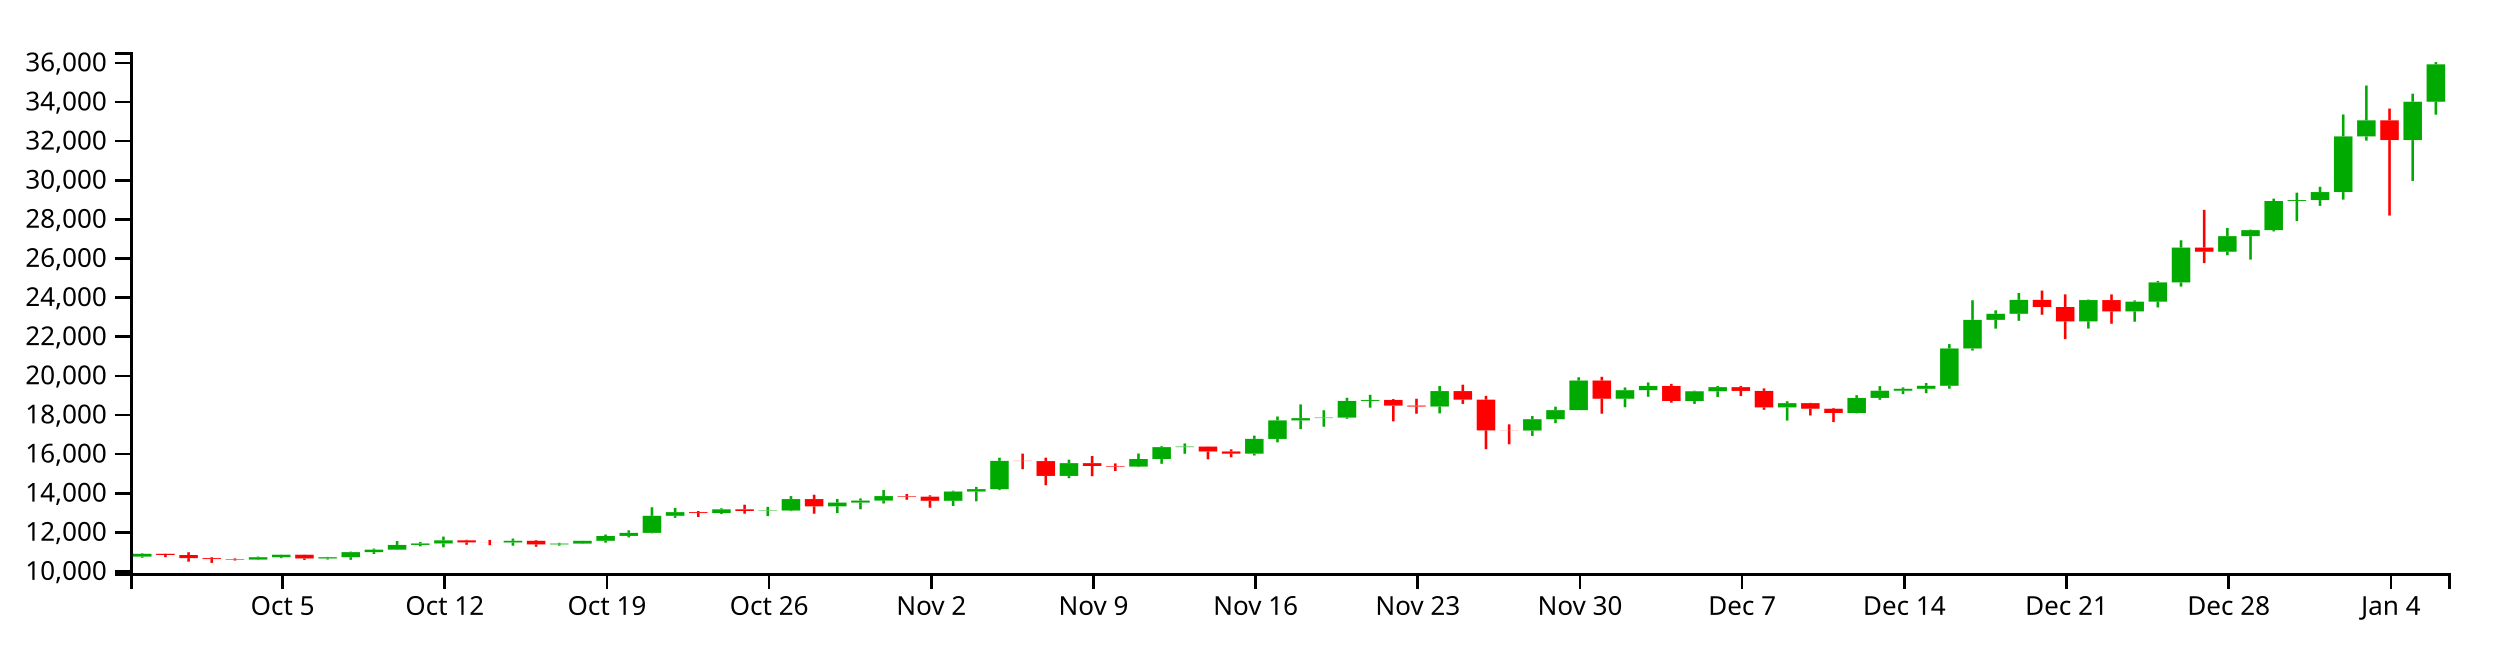
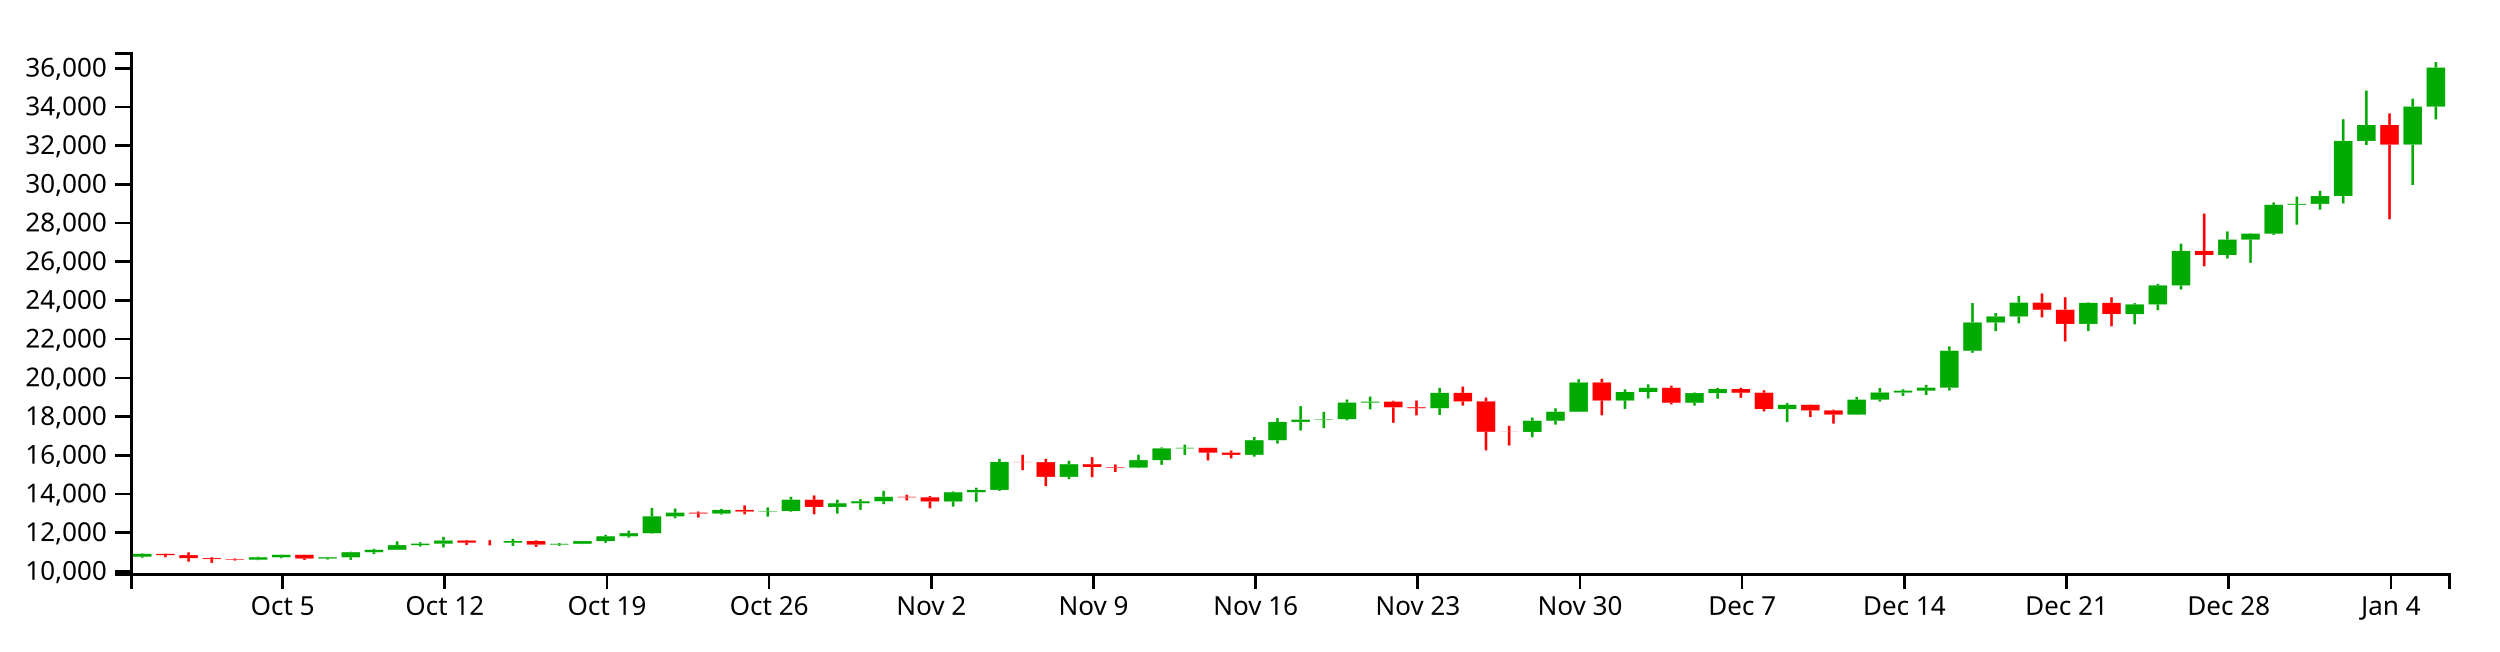
<svg xmlns="http://www.w3.org/2000/svg" version="1.1" width="960" height="250">
  <g transform="translate(50,20)">
    <style>.axis path,.axis line{fill:none;stroke:#000;shape-rendering:crispEdges;}path.candle{stroke:#000000;}path.candle.body{stroke-width:0;}path.candle.up{fill:#00AA00;stroke:#00AA00;}path.candle.down{fill:#FF0000;stroke:#FF0000;}</style>
    <g class="candlestick">
      <g class="data">
-         <path class="candle body up" d="M 1.068 193.734 l 7.117 0 L 8.185 192.65 l -7.117 0 L 1.068 193.734 M 45.55 194.891 l 7.117 0 L 52.667 193.956 l -7.117 0 L 45.55 194.891 M 54.446 193.956 l 7.117 0 L 61.563 193.013 l -7.117 0 L 54.446 193.956 M 72.239 194.459 l 7.117 0 L 79.356 193.958 l -7.117 0 L 72.239 194.459 M 81.136 193.958 l 7.117 0 L 88.253 192.011 l -7.117 0 L 81.136 193.958 M 90.032 192.012 l 7.117 0 L 97.149 191.071 l -7.117 0 L 90.032 192.012 M 98.928 191.071 l 7.117 0 L 106.046 189.249 l -7.117 0 L 98.928 191.071 M 107.825 189.249 l 7.117 0 L 114.942 188.68 l -7.117 0 L 107.825 189.249 M 116.721 188.68 l 7.117 0 L 123.838 187.484 l -7.117 0 L 116.721 188.68 M 143.411 188.313 l 7.117 0 L 150.528 187.658 l -7.117 0 L 143.411 188.313 M 161.204 189.054 l 7.117 0 L 168.321 188.746 l -7.117 0 L 161.204 189.054 M 170.1 188.745 l 7.117 0 L 177.217 187.672 l -7.117 0 L 170.1 188.745 M 178.996 187.672 l 7.117 0 L 186.114 185.807 l -7.117 0 L 178.996 187.672 M 187.893 185.807 l 7.117 0 L 195.01 184.616 l -7.117 0 L 187.893 185.807 M 196.789 184.616 l 7.117 0 L 203.906 178.074 l -7.117 0 L 196.789 184.616 M 205.686 178.076 l 7.117 0 L 212.803 176.665 l -7.117 0 L 205.686 178.076 M 223.479 177.007 l 7.117 0 L 230.596 175.59 l -7.117 0 L 223.479 177.007 M 241.271 176.206 l 7.117 0 L 248.389 176.037 l -7.117 0 L 241.271 176.206 M 250.168 176.037 l 7.117 0 L 257.285 171.65 l -7.117 0 L 250.168 176.037 M 267.961 174.428 l 7.117 0 L 275.078 173.006 l -7.117 0 L 267.961 174.428 M 276.857 173.006 l 7.117 0 L 283.974 172.222 l -7.117 0 L 276.857 173.006 M 285.754 172.222 l 7.117 0 L 292.871 170.487 l -7.117 0 L 285.754 172.222 M 312.443 172.3 l 7.117 0 L 319.56 168.741 l -7.117 0 L 312.443 172.3 M 321.339 168.741 l 7.117 0 L 328.457 167.836 l -7.117 0 L 321.339 168.741 M 330.236 167.836 l 7.117 0 L 337.353 156.974 l -7.117 0 L 330.236 167.836 M 356.925 162.771 l 7.117 0 L 364.042 157.838 l -7.117 0 L 356.925 162.771 M 383.615 159.174 l 7.117 0 L 390.732 156.267 l -7.117 0 L 383.615 159.174 M 392.511 156.266 l 7.117 0 L 399.628 151.703 l -7.117 0 L 392.511 156.266 M 401.407 151.703 l 7.117 0 L 408.525 151.486 l -7.117 0 L 401.407 151.703 M 428.097 154.218 l 7.117 0 L 435.214 148.535 l -7.117 0 L 428.097 154.218 M 436.993 148.539 l 7.117 0 L 444.11 141.431 l -7.117 0 L 436.993 148.539 M 445.89 141.431 l 7.117 0 L 453.007 140.554 l -7.117 0 L 445.89 141.431 M 454.786 140.541 l 7.117 0 L 461.903 140.353 l -7.117 0 L 454.786 140.541 M 463.683 140.353 l 7.117 0 L 470.8 133.947 l -7.117 0 L 463.683 140.353 M 472.579 133.947 l 7.117 0 L 479.696 133.585 l -7.117 0 L 472.579 133.947 M 499.268 136.108 l 7.117 0 L 506.385 130.159 l -7.117 0 L 499.268 136.108 M 534.854 145.335 l 7.117 0 L 541.971 140.976 l -7.117 0 L 534.854 145.335 M 543.75 140.976 l 7.117 0 L 550.868 137.482 l -7.117 0 L 543.75 140.976 M 552.647 137.482 l 7.117 0 L 559.764 126.134 l -7.117 0 L 552.647 137.482 M 570.44 133.126 l 7.117 0 L 577.557 129.828 l -7.117 0 L 570.44 133.126 M 579.336 129.828 l 7.117 0 L 586.453 128.192 l -7.117 0 L 579.336 129.828 M 597.129 133.986 l 7.117 0 L 604.246 130.251 l -7.117 0 L 597.129 133.986 M 606.026 130.251 l 7.117 0 L 613.143 128.661 l -7.117 0 L 606.026 130.251 M 632.715 136.437 l 7.117 0 L 639.832 134.806 l -7.117 0 L 632.715 136.437 M 659.404 138.598 l 7.117 0 L 666.521 132.798 l -7.117 0 L 659.404 138.598 M 668.301 132.798 l 7.117 0 L 675.418 130.046 l -7.117 0 L 668.301 132.798 M 677.197 130.046 l 7.117 0 L 684.314 129.309 l -7.117 0 L 677.197 130.046 M 686.094 129.305 l 7.117 0 L 693.211 128.158 l -7.117 0 L 686.094 129.305 M 694.99 128.158 l 7.117 0 L 702.107 113.818 l -7.117 0 L 694.99 128.158 M 703.886 113.818 l 7.117 0 L 711.004 102.839 l -7.117 0 L 703.886 113.818 M 712.783 102.839 l 7.117 0 L 719.9 100.508 l -7.117 0 L 712.783 102.839 M 721.679 100.508 l 7.117 0 L 728.796 95.144 l -7.117 0 L 721.679 100.508 M 748.369 103.419 l 7.117 0 L 755.486 95.225 l -7.117 0 L 748.369 103.419 M 766.162 99.569 l 7.117 0 L 773.279 95.838 l -7.117 0 L 766.162 99.569 M 775.058 95.839 l 7.117 0 L 782.175 88.452 l -7.117 0 L 775.058 95.839 M 783.954 88.452 l 7.117 0 L 791.072 75.075 l -7.117 0 L 783.954 88.452 M 801.747 76.666 l 7.117 0 L 808.864 70.673 l -7.117 0 L 801.747 76.666 M 810.644 70.673 l 7.117 0 L 817.761 68.378 l -7.117 0 L 810.644 70.673 M 819.54 68.378 l 7.117 0 L 826.657 57.182 l -7.117 0 L 819.54 68.378 M 828.437 57.182 l 7.117 0 L 835.554 56.82 l -7.117 0 L 828.437 57.182 M 837.333 56.82 l 7.117 0 L 844.45 53.755 l -7.117 0 L 837.333 56.82 M 846.23 53.755 l 7.117 0 L 853.347 32.373 l -7.117 0 L 846.23 53.755 M 855.126 32.387 l 7.117 0 L 862.243 26.201 l -7.117 0 L 855.126 32.387 M 872.919 33.79 l 7.117 0 L 880.036 19.069 l -7.117 0 L 872.919 33.79 M 881.815 19.069 l 7.117 0 L 888.932 4.712 l -7.117 0 L 881.815 19.069" />
-         <path class="candle body down" d="M 9.964 192.649 l 7.117 0 L 17.081 193.13 l -7.117 0 L 9.964 192.649 M 18.86 193.13 l 7.117 0 L 25.978 194.313 l -7.117 0 L 18.86 193.13 M 27.757 194.313 l 7.117 0 L 34.874 194.679 l -7.117 0 L 27.757 194.313 M 36.653 194.679 l 7.117 0 L 43.77 194.891 l -7.117 0 L 36.653 194.679 M 63.343 193.013 l 7.117 0 L 70.46 194.459 l -7.117 0 L 63.343 193.013 M 125.618 187.484 l 7.117 0 L 132.735 188.293 l -7.117 0 L 125.618 187.484 M 134.514 188.293 l 7.117 0 L 141.631 188.313 l -7.117 0 L 134.514 188.293 M 152.307 187.657 l 7.117 0 L 159.424 189.053 l -7.117 0 L 152.307 187.657 M 214.582 176.663 l 7.117 0 L 221.699 177.007 l -7.117 0 L 214.582 176.663 M 232.375 175.59 l 7.117 0 L 239.492 176.212 l -7.117 0 L 232.375 175.59 M 259.064 171.65 l 7.117 0 L 266.182 174.428 l -7.117 0 L 259.064 171.65 M 294.65 170.487 l 7.117 0 L 301.767 170.709 l -7.117 0 L 294.65 170.487 M 303.547 170.709 l 7.117 0 L 310.664 172.302 l -7.117 0 L 303.547 170.709 M 339.132 156.974 l 7.117 0 L 346.25 157.05 l -7.117 0 L 339.132 156.974 M 348.029 157.05 l 7.117 0 L 355.146 162.771 l -7.117 0 L 348.029 157.05 M 365.822 157.838 l 7.117 0 L 372.939 158.939 l -7.117 0 L 365.822 157.838 M 374.718 158.939 l 7.117 0 L 381.835 159.174 l -7.117 0 L 374.718 158.939 M 410.304 151.491 l 7.117 0 L 417.421 153.366 l -7.117 0 L 410.304 151.491 M 419.2 153.372 l 7.117 0 L 426.317 154.218 l -7.117 0 L 419.2 153.372 M 481.475 133.585 l 7.117 0 L 488.593 135.759 l -7.117 0 L 481.475 133.585 M 490.372 135.763 l 7.117 0 L 497.489 136.108 l -7.117 0 L 490.372 135.763 M 508.165 130.159 l 7.117 0 L 515.282 133.47 l -7.117 0 L 508.165 130.159 M 517.061 133.473 l 7.117 0 L 524.178 145.261 l -7.117 0 L 517.061 133.473 M 525.958 145.261 l 7.117 0 L 533.075 145.335 l -7.117 0 L 525.958 145.261 M 561.543 126.134 l 7.117 0 L 568.661 133.126 l -7.117 0 L 561.543 126.134 M 588.233 128.188 l 7.117 0 L 595.35 133.986 l -7.117 0 L 588.233 128.188 M 614.922 128.667 l 7.117 0 L 622.039 130.107 l -7.117 0 L 614.922 128.667 M 623.818 130.107 l 7.117 0 L 630.936 136.437 l -7.117 0 L 623.818 130.107 M 641.611 134.806 l 7.117 0 L 648.729 136.959 l -7.117 0 L 641.611 134.806 M 650.508 136.958 l 7.117 0 L 657.625 138.598 l -7.117 0 L 650.508 136.958 M 730.576 95.144 l 7.117 0 L 737.693 97.893 l -7.117 0 L 730.576 95.144 M 739.472 97.893 l 7.117 0 L 746.589 103.42 l -7.117 0 L 739.472 97.893 M 757.265 95.225 l 7.117 0 L 764.382 99.567 l -7.117 0 L 757.265 95.225 M 792.851 75.075 l 7.117 0 L 799.968 76.665 l -7.117 0 L 792.851 75.075 M 864.022 26.201 l 7.117 0 L 871.14 33.797 l -7.117 0 L 864.022 26.201" />
+         <path class="candle body up" d="M 1.068 193.76 l 7.117 0 L 8.185 192.687 l -7.117 0 L 1.068 193.76 M 45.55 194.905 l 7.117 0 L 52.667 193.979 l -7.117 0 L 45.55 194.905 M 54.446 193.979 l 7.117 0 L 61.563 193.046 l -7.117 0 L 54.446 193.979 M 72.239 194.477 l 7.117 0 L 79.356 193.981 l -7.117 0 L 72.239 194.477 M 81.136 193.981 l 7.117 0 L 88.253 192.055 l -7.117 0 L 81.136 193.981 M 90.032 192.056 l 7.117 0 L 97.149 191.125 l -7.117 0 L 90.032 192.056 M 98.928 191.125 l 7.117 0 L 106.046 189.322 l -7.117 0 L 98.928 191.125 M 107.825 189.322 l 7.117 0 L 114.942 188.759 l -7.117 0 L 107.825 189.322 M 116.721 188.759 l 7.117 0 L 123.838 187.576 l -7.117 0 L 116.721 188.759 M 143.411 188.396 l 7.117 0 L 150.528 187.747 l -7.117 0 L 143.411 188.396 M 161.204 189.129 l 7.117 0 L 168.321 188.825 l -7.117 0 L 161.204 189.129 M 170.1 188.824 l 7.117 0 L 177.217 187.762 l -7.117 0 L 170.1 188.824 M 178.996 187.762 l 7.117 0 L 186.114 185.917 l -7.117 0 L 178.996 187.762 M 187.893 185.917 l 7.117 0 L 195.01 184.739 l -7.117 0 L 187.893 185.917 M 196.789 184.738 l 7.117 0 L 203.906 178.266 l -7.117 0 L 196.789 184.738 M 205.686 178.267 l 7.117 0 L 212.803 176.872 l -7.117 0 L 205.686 178.267 M 223.479 177.21 l 7.117 0 L 230.596 175.807 l -7.117 0 L 223.479 177.21 M 241.271 176.417 l 7.117 0 L 248.389 176.25 l -7.117 0 L 241.271 176.417 M 250.168 176.25 l 7.117 0 L 257.285 171.91 l -7.117 0 L 250.168 176.25 M 267.961 174.658 l 7.117 0 L 275.078 173.251 l -7.117 0 L 267.961 174.658 M 276.857 173.251 l 7.117 0 L 283.974 172.475 l -7.117 0 L 276.857 173.251 M 285.754 172.475 l 7.117 0 L 292.871 170.759 l -7.117 0 L 285.754 172.475 M 312.443 172.553 l 7.117 0 L 319.56 169.031 l -7.117 0 L 312.443 172.553 M 321.339 169.031 l 7.117 0 L 328.457 168.136 l -7.117 0 L 321.339 169.031 M 330.236 168.136 l 7.117 0 L 337.353 157.389 l -7.117 0 L 330.236 168.136 M 356.925 163.124 l 7.117 0 L 364.042 158.243 l -7.117 0 L 356.925 163.124 M 383.615 159.565 l 7.117 0 L 390.732 156.689 l -7.117 0 L 383.615 159.565 M 392.511 156.689 l 7.117 0 L 399.628 152.173 l -7.117 0 L 392.511 156.689 M 401.407 152.173 l 7.117 0 L 408.525 151.959 l -7.117 0 L 401.407 152.173 M 428.097 154.662 l 7.117 0 L 435.214 149.039 l -7.117 0 L 428.097 154.662 M 436.993 149.042 l 7.117 0 L 444.11 142.01 l -7.117 0 L 436.993 149.042 M 445.89 142.01 l 7.117 0 L 453.007 141.142 l -7.117 0 L 445.89 142.01 M 454.786 141.13 l 7.117 0 L 461.903 140.944 l -7.117 0 L 454.786 141.13 M 463.683 140.944 l 7.117 0 L 470.8 134.605 l -7.117 0 L 463.683 140.944 M 472.579 134.605 l 7.117 0 L 479.696 134.248 l -7.117 0 L 472.579 134.605 M 499.268 136.743 l 7.117 0 L 506.385 130.857 l -7.117 0 L 499.268 136.743 M 534.854 145.873 l 7.117 0 L 541.971 141.56 l -7.117 0 L 534.854 145.873 M 543.75 141.56 l 7.117 0 L 550.868 138.103 l -7.117 0 L 543.75 141.56 M 552.647 138.103 l 7.117 0 L 559.764 126.875 l -7.117 0 L 552.647 138.103 M 570.44 133.793 l 7.117 0 L 577.557 130.53 l -7.117 0 L 570.44 133.793 M 579.336 130.53 l 7.117 0 L 586.453 128.911 l -7.117 0 L 579.336 130.53 M 597.129 134.644 l 7.117 0 L 604.246 130.949 l -7.117 0 L 597.129 134.644 M 606.026 130.949 l 7.117 0 L 613.143 129.375 l -7.117 0 L 606.026 130.949 M 632.715 137.069 l 7.117 0 L 639.832 135.455 l -7.117 0 L 632.715 137.069 M 659.404 139.207 l 7.117 0 L 666.521 133.468 l -7.117 0 L 659.404 139.207 M 668.301 133.468 l 7.117 0 L 675.418 130.746 l -7.117 0 L 668.301 133.468 M 677.197 130.746 l 7.117 0 L 684.314 130.016 l -7.117 0 L 677.197 130.746 M 686.094 130.012 l 7.117 0 L 693.211 128.877 l -7.117 0 L 686.094 130.012 M 694.99 128.877 l 7.117 0 L 702.107 114.689 l -7.117 0 L 694.99 128.877 M 703.886 114.689 l 7.117 0 L 711.004 103.826 l -7.117 0 L 703.886 114.689 M 712.783 103.826 l 7.117 0 L 719.9 101.521 l -7.117 0 L 712.783 103.826 M 721.679 101.521 l 7.117 0 L 728.796 96.213 l -7.117 0 L 721.679 101.521 M 748.369 104.401 l 7.117 0 L 755.486 96.293 l -7.117 0 L 748.369 104.401 M 766.162 100.592 l 7.117 0 L 773.279 96.899 l -7.117 0 L 766.162 100.592 M 775.058 96.901 l 7.117 0 L 782.175 89.592 l -7.117 0 L 775.058 96.901 M 783.954 89.592 l 7.117 0 L 791.072 76.356 l -7.117 0 L 783.954 89.592 M 801.747 77.931 l 7.117 0 L 808.864 72.001 l -7.117 0 L 801.747 77.931 M 810.644 72.001 l 7.117 0 L 817.761 69.73 l -7.117 0 L 810.644 72.001 M 819.54 69.73 l 7.117 0 L 826.657 58.652 l -7.117 0 L 819.54 69.73 M 828.437 58.652 l 7.117 0 L 835.554 58.295 l -7.117 0 L 828.437 58.652 M 837.333 58.295 l 7.117 0 L 844.45 55.262 l -7.117 0 L 837.333 58.295 M 846.23 55.262 l 7.117 0 L 853.347 34.106 l -7.117 0 L 846.23 55.262 M 855.126 34.12 l 7.117 0 L 862.243 27.999 l -7.117 0 L 855.126 34.12 M 872.919 35.508 l 7.117 0 L 880.036 20.943 l -7.117 0 L 872.919 35.508 M 881.815 20.943 l 7.117 0 L 888.932 5.964 l -7.117 0 L 881.815 20.943" />
+         <path class="candle body down" d="M 9.964 192.686 l 7.117 0 L 17.081 193.162 l -7.117 0 L 9.964 192.686 M 18.86 193.162 l 7.117 0 L 25.978 194.332 l -7.117 0 L 18.86 193.162 M 27.757 194.332 l 7.117 0 L 34.874 194.694 l -7.117 0 L 27.757 194.332 M 36.653 194.694 l 7.117 0 L 43.77 194.905 l -7.117 0 L 36.653 194.694 M 63.343 193.046 l 7.117 0 L 70.46 194.477 l -7.117 0 L 63.343 193.046 M 125.618 187.576 l 7.117 0 L 132.735 188.376 l -7.117 0 L 125.618 187.576 M 134.514 188.376 l 7.117 0 L 141.631 188.396 l -7.117 0 L 134.514 188.376 M 152.307 187.747 l 7.117 0 L 159.424 189.128 l -7.117 0 L 152.307 187.747 M 214.582 176.869 l 7.117 0 L 221.699 177.209 l -7.117 0 L 214.582 176.869 M 232.375 175.807 l 7.117 0 L 239.492 176.423 l -7.117 0 L 232.375 175.807 M 259.064 171.91 l 7.117 0 L 266.182 174.658 l -7.117 0 L 259.064 171.91 M 294.65 170.759 l 7.117 0 L 301.767 170.978 l -7.117 0 L 294.65 170.759 M 303.547 170.978 l 7.117 0 L 310.664 172.555 l -7.117 0 L 303.547 170.978 M 339.132 157.389 l 7.117 0 L 346.25 157.464 l -7.117 0 L 339.132 157.389 M 348.029 157.464 l 7.117 0 L 355.146 163.124 l -7.117 0 L 348.029 157.464 M 365.822 158.243 l 7.117 0 L 372.939 159.333 l -7.117 0 L 365.822 158.243 M 374.718 159.333 l 7.117 0 L 381.835 159.565 l -7.117 0 L 374.718 159.333 M 410.304 151.964 l 7.117 0 L 417.421 153.818 l -7.117 0 L 410.304 151.964 M 419.2 153.825 l 7.117 0 L 426.317 154.662 l -7.117 0 L 419.2 153.825 M 481.475 134.248 l 7.117 0 L 488.593 136.398 l -7.117 0 L 481.475 134.248 M 490.372 136.402 l 7.117 0 L 497.489 136.743 l -7.117 0 L 490.372 136.402 M 508.165 130.857 l 7.117 0 L 515.282 134.134 l -7.117 0 L 508.165 130.857 M 517.061 134.136 l 7.117 0 L 524.178 145.799 l -7.117 0 L 517.061 134.136 M 525.958 145.799 l 7.117 0 L 533.075 145.873 l -7.117 0 L 525.958 145.799 M 561.543 126.875 l 7.117 0 L 568.661 133.793 l -7.117 0 L 561.543 126.875 M 588.233 128.908 l 7.117 0 L 595.35 134.644 l -7.117 0 L 588.233 128.908 M 614.922 129.381 l 7.117 0 L 622.039 130.806 l -7.117 0 L 614.922 129.381 M 623.818 130.806 l 7.117 0 L 630.936 137.069 l -7.117 0 L 623.818 130.806 M 641.611 135.455 l 7.117 0 L 648.729 137.586 l -7.117 0 L 641.611 135.455 M 650.508 137.585 l 7.117 0 L 657.625 139.207 l -7.117 0 L 650.508 137.585 M 730.576 96.213 l 7.117 0 L 737.693 98.933 l -7.117 0 L 730.576 96.213 M 739.472 98.933 l 7.117 0 L 746.589 104.402 l -7.117 0 L 739.472 98.933 M 757.265 96.293 l 7.117 0 L 764.382 100.589 l -7.117 0 L 757.265 96.293 M 792.851 76.356 l 7.117 0 L 799.968 77.93 l -7.117 0 L 792.851 76.356 M 864.022 27.999 l 7.117 0 L 871.14 35.516 l -7.117 0 L 864.022 27.999" />
        <path class="candle body equal" />
-         <path class="candle wick up" d="M 4.626 192.447 L 4.626 192.65 M 4.626 193.734 L 4.626 194.187 M 49.108 193.729 L 49.108 193.956 M 49.108 194.891 L 49.108 195.073 M 58.005 192.969 L 58.005 193.013 M 58.005 193.956 L 58.005 194.339 M 75.798 193.841 L 75.798 193.958 M 75.798 194.459 L 75.798 194.861 M 84.694 191.827 L 84.694 192.011 M 84.694 193.958 L 84.694 194.979 M 93.591 190.666 L 93.591 191.071 M 93.591 192.012 L 93.591 192.736 M 102.487 187.764 L 102.487 189.249 M 102.487 191.071 L 102.487 191.072 M 111.383 188.109 L 111.383 188.68 M 111.383 189.249 L 111.383 189.792 M 120.28 186.043 L 120.28 187.484 M 120.28 188.68 L 120.28 190.16 M 146.969 186.815 L 146.969 187.658 M 146.969 188.313 L 146.969 189.568 M 164.762 188.429 L 164.762 188.746 M 164.762 189.054 L 164.762 189.536 M 173.659 187.658 L 173.659 187.672 M 173.659 188.745 L 173.659 188.851 M 182.555 185.262 L 182.555 185.807 M 182.555 187.672 L 182.555 188.387 M 191.451 183.652 L 191.451 184.616 M 191.451 185.807 L 191.451 186.362 M 200.348 174.794 L 200.348 178.074 M 200.348 184.616 L 200.348 184.789 M 209.244 175.039 L 209.244 176.665 M 209.244 178.076 L 209.244 178.847 M 227.037 175.177 L 227.037 175.59 M 227.037 177.007 L 227.037 177.405 M 244.83 174.635 L 244.83 176.037 M 244.83 176.206 L 244.83 178.194 M 253.727 170.5 L 253.727 171.65 M 253.727 176.037 L 253.727 176.28 M 271.519 171.6 L 271.519 173.006 M 271.519 174.428 L 271.519 177.024 M 280.416 171.396 L 280.416 172.222 M 280.416 173.006 L 280.416 175.565 M 289.312 168.166 L 289.312 170.487 M 289.312 172.222 L 289.312 173.338 M 316.002 168.421 L 316.002 168.741 M 316.002 172.3 L 316.002 174.288 M 324.898 166.972 L 324.898 167.836 M 324.898 168.741 L 324.898 172.485 M 333.794 155.773 L 333.794 156.974 M 333.794 167.836 L 333.794 168.215 M 360.484 156.524 L 360.484 157.838 M 360.484 162.771 L 360.484 163.63 M 387.173 154.158 L 387.173 156.267 M 387.173 159.174 L 387.173 159.358 M 396.07 151.336 L 396.07 151.703 M 396.07 156.266 L 396.07 158.096 M 404.966 150.289 L 404.966 151.486 M 404.966 151.703 L 404.966 154.253 M 431.655 147.285 L 431.655 148.535 M 431.655 154.218 L 431.655 154.916 M 440.552 139.932 L 440.552 141.431 M 440.552 148.539 L 440.552 149.854 M 449.448 135.29 L 449.448 140.554 M 449.448 141.431 L 449.448 144.773 M 458.345 137.521 L 458.345 140.353 M 458.345 140.541 L 458.345 143.862 M 467.241 132.749 L 467.241 133.947 M 467.241 140.353 L 467.241 140.825 M 476.138 131.617 L 476.138 133.585 M 476.138 133.947 L 476.138 136.554 M 502.827 128.214 L 502.827 130.159 M 502.827 136.108 L 502.827 138.737 M 538.413 139.77 L 538.413 140.976 M 538.413 145.335 L 538.413 147.393 M 547.309 136.168 L 547.309 137.482 M 547.309 140.976 L 547.309 142.5 M 556.206 124.877 L 556.206 126.134 M 556.206 137.482 L 556.206 137.482 M 573.998 128.792 L 573.998 129.828 M 573.998 133.126 L 573.998 136.393 M 582.895 126.869 L 582.895 128.192 M 582.895 129.828 L 582.895 132.358 M 600.688 130.031 L 600.688 130.251 M 600.688 133.986 L 600.688 135.116 M 609.584 128.206 L 609.584 128.661 M 609.584 130.251 L 609.584 132.435 M 636.273 134.068 L 636.273 134.806 M 636.273 136.437 L 636.273 141.501 M 662.963 131.746 L 662.963 132.798 M 662.963 138.598 L 662.963 138.717 M 671.859 128.273 L 671.859 130.046 M 671.859 132.798 L 671.859 133.53 M 680.756 128.739 L 680.756 129.309 M 680.756 130.046 L 680.756 131.361 M 689.652 127.079 L 689.652 128.158 M 689.652 129.305 L 689.652 130.985 M 698.549 112.131 L 698.549 113.818 M 698.549 128.158 L 698.549 129.268 M 707.445 95.306 L 707.445 102.839 M 707.445 113.818 L 707.445 114.61 M 716.341 99.173 L 716.341 100.508 M 716.341 102.839 L 716.341 106.197 M 725.238 92.516 L 725.238 95.144 M 725.238 100.508 L 725.238 103.193 M 751.927 95.027 L 751.927 95.225 M 751.927 103.419 L 751.927 106.172 M 769.72 95.348 L 769.72 95.838 M 769.72 99.569 L 769.72 103.543 M 778.617 87.871 L 778.617 88.452 M 778.617 95.839 L 778.617 98.058 M 787.513 72.268 L 787.513 75.075 M 787.513 88.452 L 787.513 90.048 M 805.306 67.514 L 805.306 70.673 M 805.306 76.666 L 805.306 78.022 M 814.202 68.19 L 814.202 68.378 M 814.202 70.673 L 814.202 79.682 M 823.099 56.277 L 823.099 57.182 M 823.099 68.378 L 823.099 68.866 M 831.995 53.993 L 831.995 56.82 M 831.995 57.182 L 831.995 64.885 M 840.892 51.74 L 840.892 53.755 M 840.892 56.82 L 840.892 59.067 M 849.788 23.948 L 849.788 32.373 M 849.788 53.755 L 849.788 56.648 M 858.685 12.845 L 858.685 26.201 M 858.685 32.387 L 858.685 33.991 M 876.477 15.986 L 876.477 19.069 M 876.477 33.79 L 876.477 49.486 M 885.374 3.846 L 885.374 4.712 M 885.374 19.069 L 885.374 24.038" style="stroke-width: 1px;" />
-         <path class="candle wick down" d="M 13.523 192.583 L 13.523 192.649 M 13.523 193.13 L 13.523 193.967 M 22.419 192.053 L 22.419 193.13 M 22.419 194.313 L 22.419 195.681 M 31.315 193.971 L 31.315 194.313 M 31.315 194.679 L 31.315 196.154 M 40.212 194.43 L 40.212 194.679 M 40.212 194.891 L 40.212 195.234 M 66.901 192.954 L 66.901 193.013 M 66.901 194.459 L 66.901 195.02 M 129.176 187.268 L 129.176 187.484 M 129.176 188.293 L 129.176 189.198 M 138.073 187.336 L 138.073 188.293 M 138.073 188.313 L 138.073 189.349 M 155.866 187.387 L 155.866 187.657 M 155.866 189.053 L 155.866 189.949 M 218.141 176.221 L 218.141 176.663 M 218.141 177.007 L 218.141 178.532 M 235.934 173.8 L 235.934 175.59 M 235.934 176.212 L 235.934 177.27 M 262.623 169.973 L 262.623 171.65 M 262.623 174.428 L 262.623 177.27 M 298.209 169.706 L 298.209 170.487 M 298.209 170.709 L 298.209 171.9 M 307.105 170.194 L 307.105 170.709 M 307.105 172.302 L 307.105 174.964 M 342.691 154.195 L 342.691 156.974 M 342.691 157.05 L 342.691 160.159 M 351.587 155.746 L 351.587 157.05 M 351.587 162.771 L 351.587 166.332 M 369.38 155.097 L 369.38 157.838 M 369.38 158.939 L 369.38 162.867 M 378.277 157.951 L 378.277 158.939 M 378.277 159.174 L 378.277 160.862 M 413.862 151.439 L 413.862 151.491 M 413.862 153.366 L 413.862 156.374 M 422.759 152.543 L 422.759 153.372 M 422.759 154.218 L 422.759 155.587 M 485.034 133.238 L 485.034 133.585 M 485.034 135.759 L 485.034 141.795 M 493.93 133.118 L 493.93 135.763 M 493.93 136.108 L 493.93 138.872 M 511.723 127.724 L 511.723 130.159 M 511.723 133.47 L 511.723 135.114 M 520.62 131.999 L 520.62 133.473 M 520.62 145.261 L 520.62 152.483 M 529.516 142.946 L 529.516 145.261 M 529.516 145.335 L 529.516 150.604 M 565.102 124.69 L 565.102 126.134 M 565.102 133.126 L 565.102 138.864 M 591.791 127.402 L 591.791 128.188 M 591.791 133.986 L 591.791 134.626 M 618.481 128.199 L 618.481 128.667 M 618.481 130.107 L 618.481 132.09 M 627.377 129.146 L 627.377 130.107 M 627.377 136.437 L 627.377 137.37 M 645.17 134.686 L 645.17 134.806 M 645.17 136.959 L 645.17 139.54 M 654.066 136.673 L 654.066 136.958 M 654.066 138.598 L 654.066 142.084 M 734.134 91.588 L 734.134 95.144 M 734.134 97.893 L 734.134 100.864 M 743.031 93.032 L 743.031 97.893 M 743.031 103.42 L 743.031 110.216 M 760.824 93.053 L 760.824 95.225 M 760.824 99.567 L 760.824 104.32 M 796.409 60.588 L 796.409 75.075 M 796.409 76.665 L 796.409 81.034 M 867.581 21.694 L 867.581 26.201 M 867.581 33.797 L 867.581 62.782" style="stroke-width: 1px;" />
+         <path class="candle wick up" d="M 4.626 192.486 L 4.626 192.687 M 4.626 193.76 L 4.626 194.208 M 49.108 193.754 L 49.108 193.979 M 49.108 194.905 L 49.108 195.085 M 58.005 193.003 L 58.005 193.046 M 58.005 193.979 L 58.005 194.358 M 75.798 193.866 L 75.798 193.981 M 75.798 194.477 L 75.798 194.874 M 84.694 191.873 L 84.694 192.055 M 84.694 193.981 L 84.694 194.991 M 93.591 190.724 L 93.591 191.125 M 93.591 192.056 L 93.591 192.772 M 102.487 187.852 L 102.487 189.322 M 102.487 191.125 L 102.487 191.126 M 111.383 188.194 L 111.383 188.759 M 111.383 189.322 L 111.383 189.859 M 120.28 186.15 L 120.28 187.576 M 120.28 188.759 L 120.28 190.223 M 146.969 186.913 L 146.969 187.747 M 146.969 188.396 L 146.969 189.637 M 164.762 188.511 L 164.762 188.825 M 164.762 189.129 L 164.762 189.606 M 173.659 187.748 L 173.659 187.762 M 173.659 188.824 L 173.659 188.928 M 182.555 185.378 L 182.555 185.917 M 182.555 187.762 L 182.555 188.47 M 191.451 183.784 L 191.451 184.739 M 191.451 185.917 L 191.451 186.466 M 200.348 175.02 L 200.348 178.266 M 200.348 184.738 L 200.348 184.91 M 209.244 175.263 L 209.244 176.872 M 209.244 178.267 L 209.244 179.03 M 227.037 175.399 L 227.037 175.807 M 227.037 177.21 L 227.037 177.604 M 244.83 174.863 L 244.83 176.25 M 244.83 176.417 L 244.83 178.384 M 253.727 170.772 L 253.727 171.91 M 253.727 176.25 L 253.727 176.49 M 271.519 171.86 L 271.519 173.251 M 271.519 174.658 L 271.519 177.227 M 280.416 171.658 L 280.416 172.475 M 280.416 173.251 L 280.416 175.783 M 289.312 168.463 L 289.312 170.759 M 289.312 172.475 L 289.312 173.579 M 316.002 168.714 L 316.002 169.031 M 316.002 172.553 L 316.002 174.52 M 324.898 167.281 L 324.898 168.136 M 324.898 169.031 L 324.898 172.736 M 333.794 156.2 L 333.794 157.389 M 333.794 168.136 L 333.794 168.51 M 360.484 156.943 L 360.484 158.243 M 360.484 163.124 L 360.484 163.975 M 387.173 154.602 L 387.173 156.689 M 387.173 159.565 L 387.173 159.747 M 396.07 151.81 L 396.07 152.173 M 396.07 156.689 L 396.07 158.499 M 404.966 150.775 L 404.966 151.959 M 404.966 152.173 L 404.966 154.696 M 431.655 147.802 L 431.655 149.039 M 431.655 154.662 L 431.655 155.353 M 440.552 140.527 L 440.552 142.01 M 440.552 149.042 L 440.552 150.344 M 449.448 135.934 L 449.448 141.142 M 449.448 142.01 L 449.448 145.316 M 458.345 138.142 L 458.345 140.944 M 458.345 141.13 L 458.345 144.416 M 467.241 133.42 L 467.241 134.605 M 467.241 140.944 L 467.241 141.41 M 476.138 132.3 L 476.138 134.248 M 476.138 134.605 L 476.138 137.185 M 502.827 128.933 L 502.827 130.857 M 502.827 136.743 L 502.827 139.344 M 538.413 140.366 L 538.413 141.56 M 538.413 145.873 L 538.413 147.909 M 547.309 136.802 L 547.309 138.103 M 547.309 141.56 L 547.309 143.068 M 556.206 125.631 L 556.206 126.875 M 556.206 138.103 L 556.206 138.103 M 573.998 129.505 L 573.998 130.53 M 573.998 133.793 L 573.998 137.026 M 582.895 127.602 L 582.895 128.911 M 582.895 130.53 L 582.895 133.033 M 600.688 130.731 L 600.688 130.949 M 600.688 134.644 L 600.688 135.762 M 609.584 128.925 L 609.584 129.375 M 609.584 130.949 L 609.584 133.109 M 636.273 134.725 L 636.273 135.455 M 636.273 137.069 L 636.273 142.079 M 662.963 132.428 L 662.963 133.468 M 662.963 139.207 L 662.963 139.324 M 671.859 128.992 L 671.859 130.746 M 671.859 133.468 L 671.859 134.193 M 680.756 129.453 L 680.756 130.016 M 680.756 130.746 L 680.756 132.046 M 689.652 127.81 L 689.652 128.877 M 689.652 130.012 L 689.652 131.675 M 698.549 113.021 L 698.549 114.689 M 698.549 128.877 L 698.549 129.976 M 707.445 96.373 L 707.445 103.826 M 707.445 114.689 L 707.445 115.473 M 716.341 100.199 L 716.341 101.521 M 716.341 103.826 L 716.341 107.149 M 725.238 93.613 L 725.238 96.213 M 725.238 101.521 L 725.238 104.177 M 751.927 96.098 L 751.927 96.293 M 751.927 104.401 L 751.927 107.124 M 769.72 96.415 L 769.72 96.899 M 769.72 100.592 L 769.72 104.523 M 778.617 89.017 L 778.617 89.592 M 778.617 96.901 L 778.617 99.096 M 787.513 73.579 L 787.513 76.356 M 787.513 89.592 L 787.513 91.171 M 805.306 68.875 L 805.306 72.001 M 805.306 77.931 L 805.306 79.272 M 814.202 69.544 L 814.202 69.73 M 814.202 72.001 L 814.202 80.915 M 823.099 57.757 L 823.099 58.652 M 823.099 69.73 L 823.099 70.213 M 831.995 55.498 L 831.995 58.295 M 831.995 58.652 L 831.995 66.274 M 840.892 53.268 L 840.892 55.262 M 840.892 58.295 L 840.892 60.518 M 849.788 25.77 L 849.788 34.106 M 849.788 55.262 L 849.788 58.125 M 858.685 14.785 L 858.685 27.999 M 858.685 34.12 L 858.685 35.707 M 876.477 17.892 L 876.477 20.943 M 876.477 35.508 L 876.477 51.039 M 885.374 3.846 L 885.374 5.964 M 885.374 20.943 L 885.374 25.859" style="stroke-width: 1px;" />
+         <path class="candle wick down" d="M 13.523 192.621 L 13.523 192.686 M 13.523 193.162 L 13.523 193.99 M 22.419 192.096 L 22.419 193.162 M 22.419 194.332 L 22.419 195.686 M 31.315 193.994 L 31.315 194.332 M 31.315 194.694 L 31.315 196.154 M 40.212 194.448 L 40.212 194.694 M 40.212 194.905 L 40.212 195.244 M 66.901 192.988 L 66.901 193.046 M 66.901 194.477 L 66.901 195.032 M 129.176 187.362 L 129.176 187.576 M 129.176 188.376 L 129.176 189.272 M 138.073 187.429 L 138.073 188.376 M 138.073 188.396 L 138.073 189.421 M 155.866 187.48 L 155.866 187.747 M 155.866 189.128 L 155.866 190.015 M 218.141 176.432 L 218.141 176.869 M 218.141 177.209 L 218.141 178.718 M 235.934 174.037 L 235.934 175.807 M 235.934 176.423 L 235.934 177.47 M 262.623 170.25 L 262.623 171.91 M 262.623 174.658 L 262.623 177.47 M 298.209 169.986 L 298.209 170.759 M 298.209 170.978 L 298.209 172.156 M 307.105 170.469 L 307.105 170.978 M 307.105 172.555 L 307.105 175.188 M 342.691 154.639 L 342.691 157.389 M 342.691 157.464 L 342.691 160.54 M 351.587 156.174 L 351.587 157.464 M 351.587 163.124 L 351.587 166.648 M 369.38 155.531 L 369.38 158.243 M 369.38 159.333 L 369.38 163.219 M 378.277 158.355 L 378.277 159.333 M 378.277 159.565 L 378.277 161.235 M 413.862 151.912 L 413.862 151.964 M 413.862 153.818 L 413.862 156.795 M 422.759 153.004 L 422.759 153.825 M 422.759 154.662 L 422.759 156.016 M 485.034 133.904 L 485.034 134.248 M 485.034 136.398 L 485.034 142.37 M 493.93 133.785 L 493.93 136.402 M 493.93 136.743 L 493.93 139.478 M 511.723 128.448 L 511.723 130.857 M 511.723 134.134 L 511.723 135.76 M 520.62 132.678 L 520.62 134.136 M 520.62 145.799 L 520.62 152.945 M 529.516 143.509 L 529.516 145.799 M 529.516 145.873 L 529.516 151.086 M 565.102 125.447 L 565.102 126.875 M 565.102 133.793 L 565.102 139.47 M 591.791 128.13 L 591.791 128.908 M 591.791 134.644 L 591.791 135.277 M 618.481 128.918 L 618.481 129.381 M 618.481 130.806 L 618.481 132.768 M 627.377 129.855 L 627.377 130.806 M 627.377 137.069 L 627.377 137.992 M 645.17 135.336 L 645.17 135.455 M 645.17 137.586 L 645.17 140.139 M 654.066 137.303 L 654.066 137.585 M 654.066 139.207 L 654.066 142.657 M 734.134 92.694 L 734.134 96.213 M 734.134 98.933 L 734.134 101.873 M 743.031 94.123 L 743.031 98.933 M 743.031 104.402 L 743.031 111.126 M 760.824 94.144 L 760.824 96.293 M 760.824 100.589 L 760.824 105.292 M 796.409 62.023 L 796.409 76.356 M 796.409 77.93 L 796.409 82.253 M 867.581 23.541 L 867.581 27.999 M 867.581 35.516 L 867.581 64.193" style="stroke-width: 1px;" />
        <path class="candle wick equal" style="stroke-width: 1px;" />
      </g>
    </g>
    <g class="x axis" transform="translate(0,200)" fill="none" font-size="10" font-family="sans-serif" text-anchor="middle">
      <path class="domain" stroke="#000" d="M0.5,6V0.5H890.5V6" />
      <g class="tick" opacity="1" transform="translate(58.0048,0)">
        <line stroke="#000" y2="6" x1="0.5" x2="0.5" />
        <text fill="#000" y="9" x="0.5" dy="0.71em">Oct  5</text>
      </g>
      <g class="tick" opacity="1" transform="translate(120.2799,0)">
        <line stroke="#000" y2="6" x1="0.5" x2="0.5" />
        <text fill="#000" y="9" x="0.5" dy="0.71em">Oct 12</text>
      </g>
      <g class="tick" opacity="1" transform="translate(182.555,0)">
        <line stroke="#000" y2="6" x1="0.5" x2="0.5" />
        <text fill="#000" y="9" x="0.5" dy="0.71em">Oct 19</text>
      </g>
      <g class="tick" opacity="1" transform="translate(244.8301,0)">
        <line stroke="#000" y2="6" x1="0.5" x2="0.5" />
        <text fill="#000" y="9" x="0.5" dy="0.71em">Oct 26</text>
      </g>
      <g class="tick" opacity="1" transform="translate(307.1052,0)">
        <line stroke="#000" y2="6" x1="0.5" x2="0.5" />
        <text fill="#000" y="9" x="0.5" dy="0.71em">Nov  2</text>
      </g>
      <g class="tick" opacity="1" transform="translate(369.3802,0)">
        <line stroke="#000" y2="6" x1="0.5" x2="0.5" />
        <text fill="#000" y="9" x="0.5" dy="0.71em">Nov  9</text>
      </g>
      <g class="tick" opacity="1" transform="translate(431.6553,0)">
        <line stroke="#000" y2="6" x1="0.5" x2="0.5" />
        <text fill="#000" y="9" x="0.5" dy="0.71em">Nov 16</text>
      </g>
      <g class="tick" opacity="1" transform="translate(493.9304,0)">
        <line stroke="#000" y2="6" x1="0.5" x2="0.5" />
        <text fill="#000" y="9" x="0.5" dy="0.71em">Nov 23</text>
      </g>
      <g class="tick" opacity="1" transform="translate(556.2055,0)">
        <line stroke="#000" y2="6" x1="0.5" x2="0.5" />
        <text fill="#000" y="9" x="0.5" dy="0.71em">Nov 30</text>
      </g>
      <g class="tick" opacity="1" transform="translate(618.4806,0)">
        <line stroke="#000" y2="6" x1="0.5" x2="0.5" />
        <text fill="#000" y="9" x="0.5" dy="0.71em">Dec  7</text>
      </g>
      <g class="tick" opacity="1" transform="translate(680.7557,0)">
        <line stroke="#000" y2="6" x1="0.5" x2="0.5" />
        <text fill="#000" y="9" x="0.5" dy="0.71em">Dec 14</text>
      </g>
      <g class="tick" opacity="1" transform="translate(743.0308,0)">
        <line stroke="#000" y2="6" x1="0.5" x2="0.5" />
        <text fill="#000" y="9" x="0.5" dy="0.71em">Dec 21</text>
      </g>
      <g class="tick" opacity="1" transform="translate(805.3059,0)">
        <line stroke="#000" y2="6" x1="0.5" x2="0.5" />
        <text fill="#000" y="9" x="0.5" dy="0.71em">Dec 28</text>
      </g>
      <g class="tick" opacity="1" transform="translate(867.581,0)">
        <line stroke="#000" y2="6" x1="0.5" x2="0.5" />
        <text fill="#000" y="9" x="0.5" dy="0.71em">Jan  4</text>
      </g>
    </g>
    <g class="y axis" fill="none" font-size="10" font-family="sans-serif" text-anchor="end">
      <path class="domain" stroke="#000" d="M-6,200.5H0.5V0.5H-6" />
-       <g class="tick" opacity="1" transform="translate(0,198.9631)">
+       <g class="tick" opacity="1" transform="translate(0,198.9334)">
        <line stroke="#000" x2="-6" y1="0.5" y2="0.5" />
        <text fill="#000" x="-9" y="0.5" dy="0.32em">10,000</text>
      </g>
-       <g class="tick" opacity="1" transform="translate(0,183.9403)">
+       <g class="tick" opacity="1" transform="translate(0,184.0696)">
        <line stroke="#000" x2="-6" y1="0.5" y2="0.5" />
        <text fill="#000" x="-9" y="0.5" dy="0.32em">12,000</text>
      </g>
-       <g class="tick" opacity="1" transform="translate(0,168.9176)">
+       <g class="tick" opacity="1" transform="translate(0,169.2058)">
        <line stroke="#000" x2="-6" y1="0.5" y2="0.5" />
        <text fill="#000" x="-9" y="0.5" dy="0.32em">14,000</text>
      </g>
-       <g class="tick" opacity="1" transform="translate(0,153.8948)">
+       <g class="tick" opacity="1" transform="translate(0,154.342)">
        <line stroke="#000" x2="-6" y1="0.5" y2="0.5" />
        <text fill="#000" x="-9" y="0.5" dy="0.32em">16,000</text>
      </g>
-       <g class="tick" opacity="1" transform="translate(0,138.872)">
+       <g class="tick" opacity="1" transform="translate(0,139.4782)">
        <line stroke="#000" x2="-6" y1="0.5" y2="0.5" />
        <text fill="#000" x="-9" y="0.5" dy="0.32em">18,000</text>
      </g>
-       <g class="tick" opacity="1" transform="translate(0,123.8492)">
+       <g class="tick" opacity="1" transform="translate(0,124.6144)">
        <line stroke="#000" x2="-6" y1="0.5" y2="0.5" />
        <text fill="#000" x="-9" y="0.5" dy="0.32em">20,000</text>
      </g>
-       <g class="tick" opacity="1" transform="translate(0,108.8264)">
+       <g class="tick" opacity="1" transform="translate(0,109.7506)">
        <line stroke="#000" x2="-6" y1="0.5" y2="0.5" />
        <text fill="#000" x="-9" y="0.5" dy="0.32em">22,000</text>
      </g>
-       <g class="tick" opacity="1" transform="translate(0,93.80367)">
+       <g class="tick" opacity="1" transform="translate(0,94.88686)">
        <line stroke="#000" x2="-6" y1="0.5" y2="0.5" />
        <text fill="#000" x="-9" y="0.5" dy="0.32em">24,000</text>
      </g>
-       <g class="tick" opacity="1" transform="translate(0,78.78089)">
+       <g class="tick" opacity="1" transform="translate(0,80.02307)">
        <line stroke="#000" x2="-6" y1="0.5" y2="0.5" />
        <text fill="#000" x="-9" y="0.5" dy="0.32em">26,000</text>
      </g>
-       <g class="tick" opacity="1" transform="translate(0,63.75811)">
+       <g class="tick" opacity="1" transform="translate(0,65.15928)">
        <line stroke="#000" x2="-6" y1="0.5" y2="0.5" />
        <text fill="#000" x="-9" y="0.5" dy="0.32em">28,000</text>
      </g>
-       <g class="tick" opacity="1" transform="translate(0,48.73534)">
+       <g class="tick" opacity="1" transform="translate(0,50.29549)">
        <line stroke="#000" x2="-6" y1="0.5" y2="0.5" />
        <text fill="#000" x="-9" y="0.5" dy="0.32em">30,000</text>
      </g>
-       <g class="tick" opacity="1" transform="translate(0,33.71256)">
+       <g class="tick" opacity="1" transform="translate(0,35.4317)">
        <line stroke="#000" x2="-6" y1="0.5" y2="0.5" />
        <text fill="#000" x="-9" y="0.5" dy="0.32em">32,000</text>
      </g>
-       <g class="tick" opacity="1" transform="translate(0,18.68978)">
+       <g class="tick" opacity="1" transform="translate(0,20.56792)">
        <line stroke="#000" x2="-6" y1="0.5" y2="0.5" />
        <text fill="#000" x="-9" y="0.5" dy="0.32em">34,000</text>
      </g>
-       <g class="tick" opacity="1" transform="translate(0,3.667007)">
+       <g class="tick" opacity="1" transform="translate(0,5.704127)">
        <line stroke="#000" x2="-6" y1="0.5" y2="0.5" />
        <text fill="#000" x="-9" y="0.5" dy="0.32em">36,000</text>
      </g>
      <text transform="rotate(-90)" y="6" dy=".71em" style="text-anchor: end;">Price ($)</text>
    </g>
  </g>
</svg>
